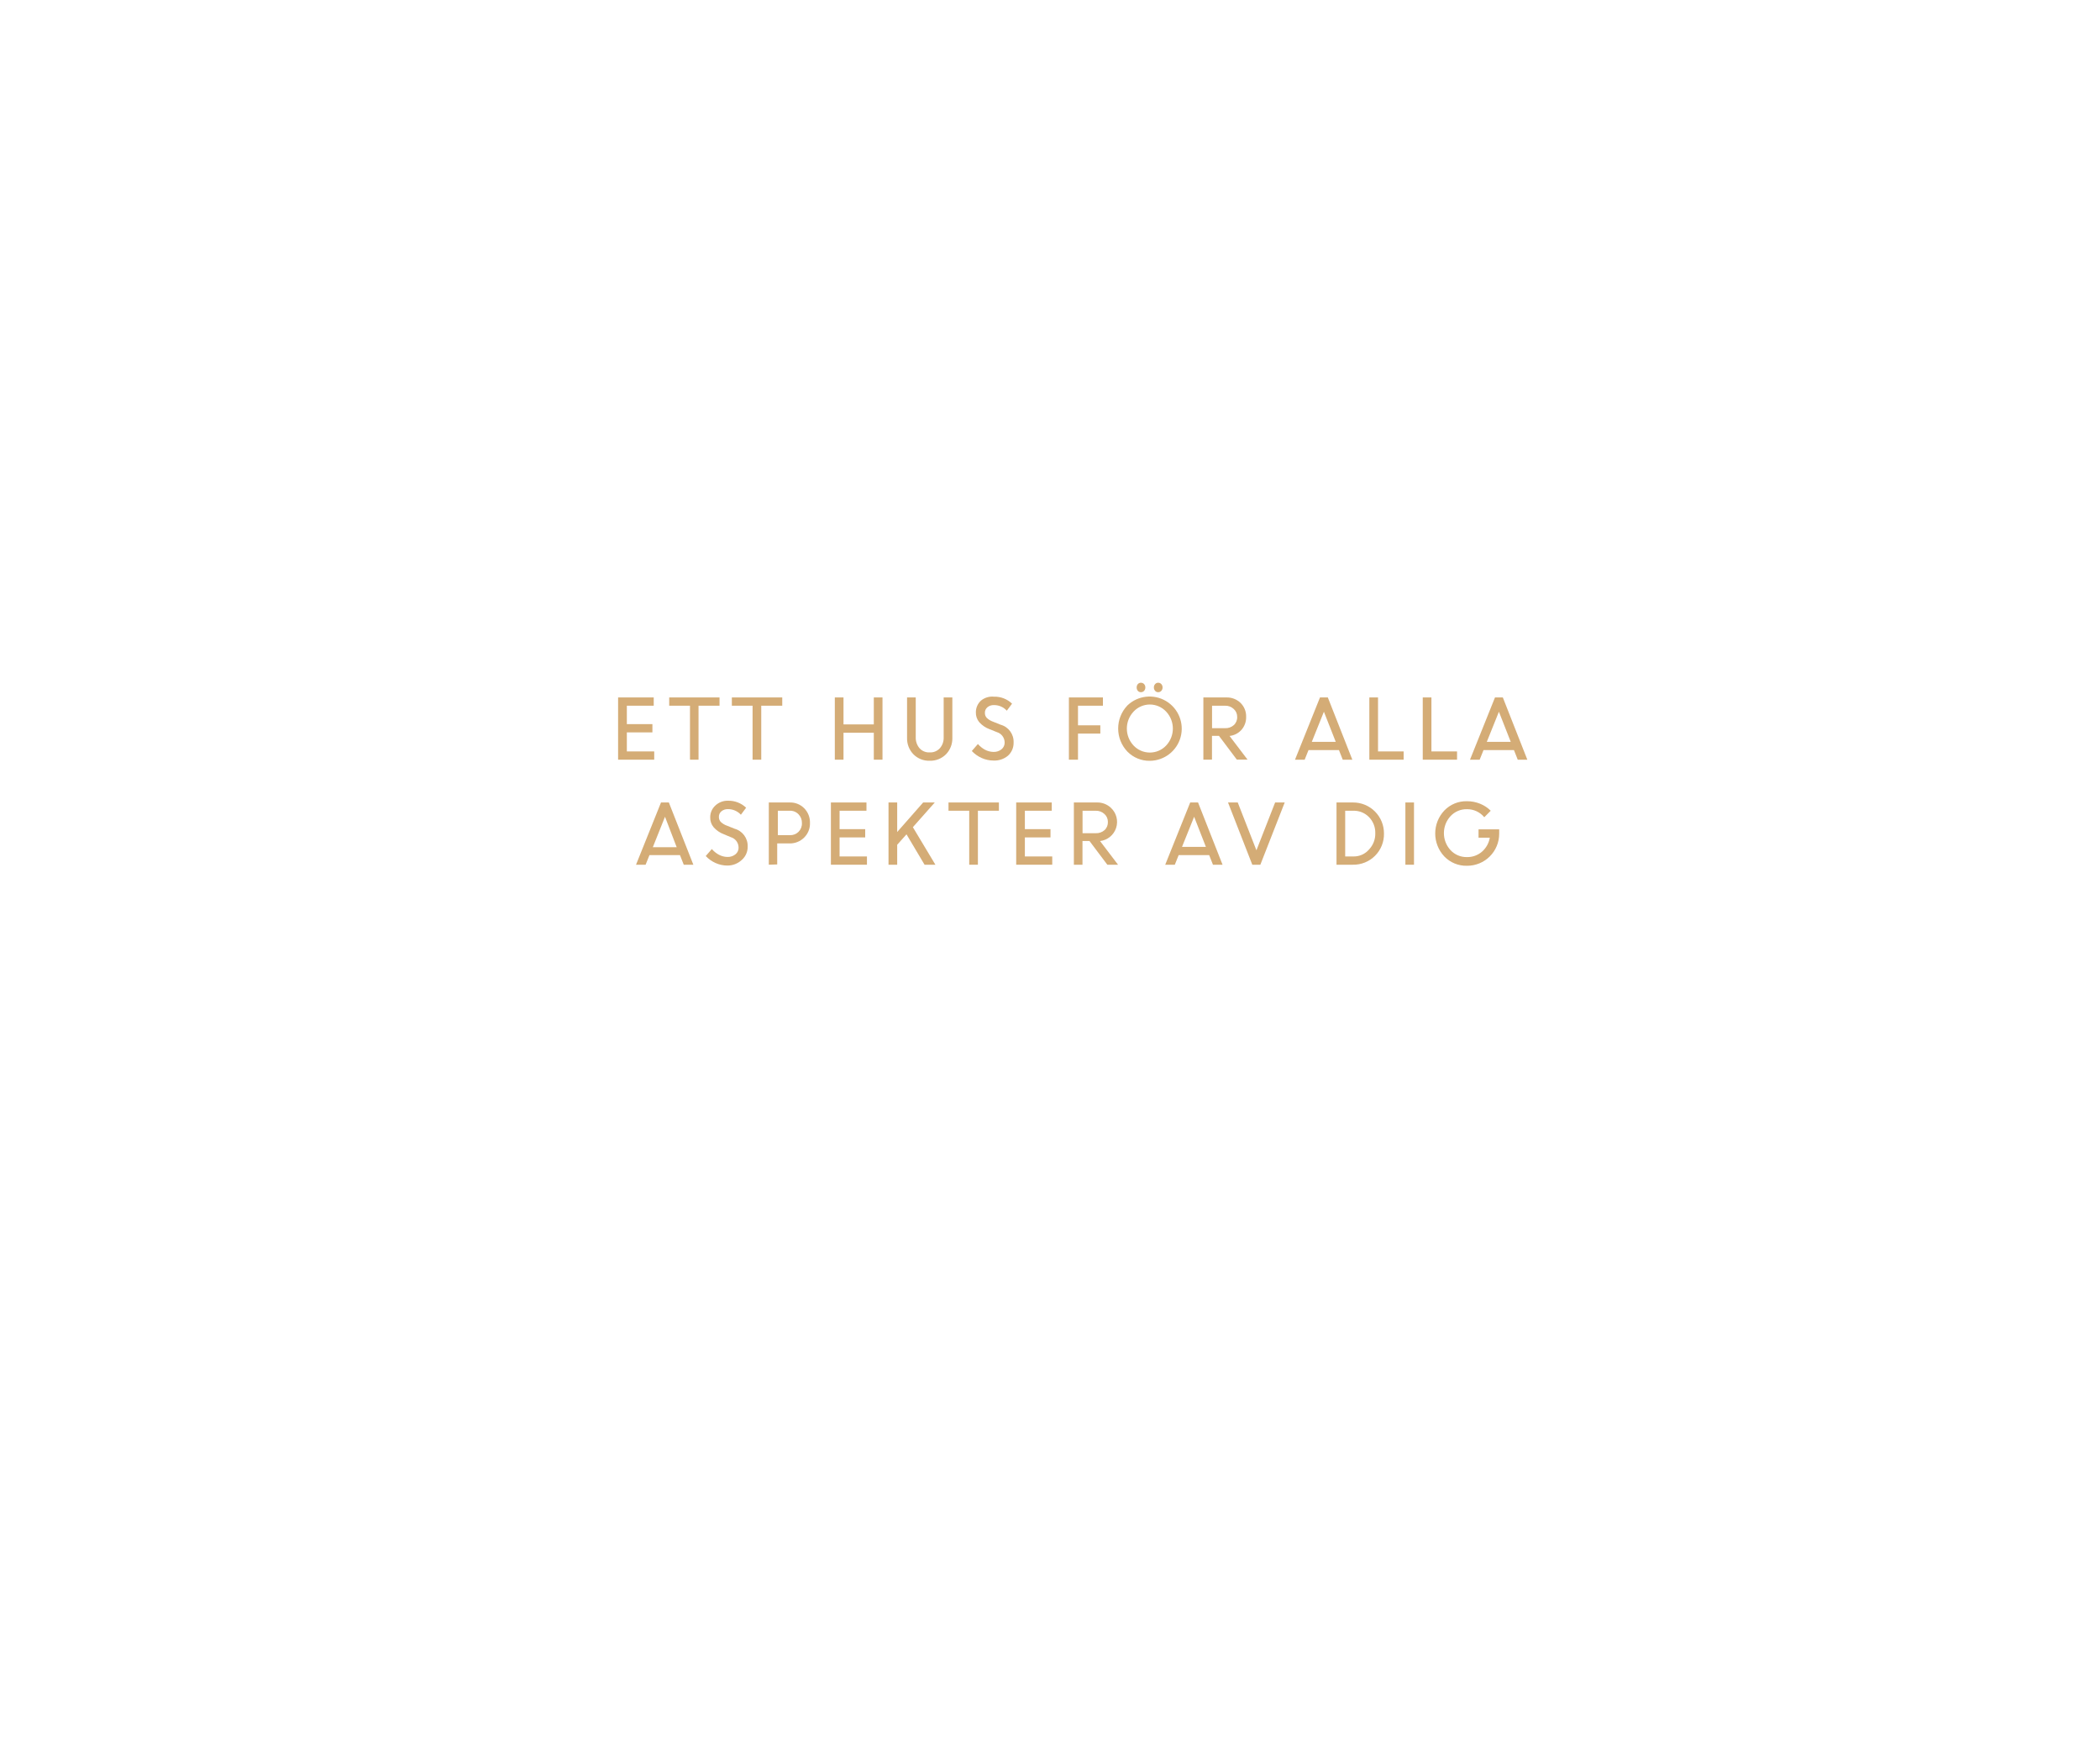
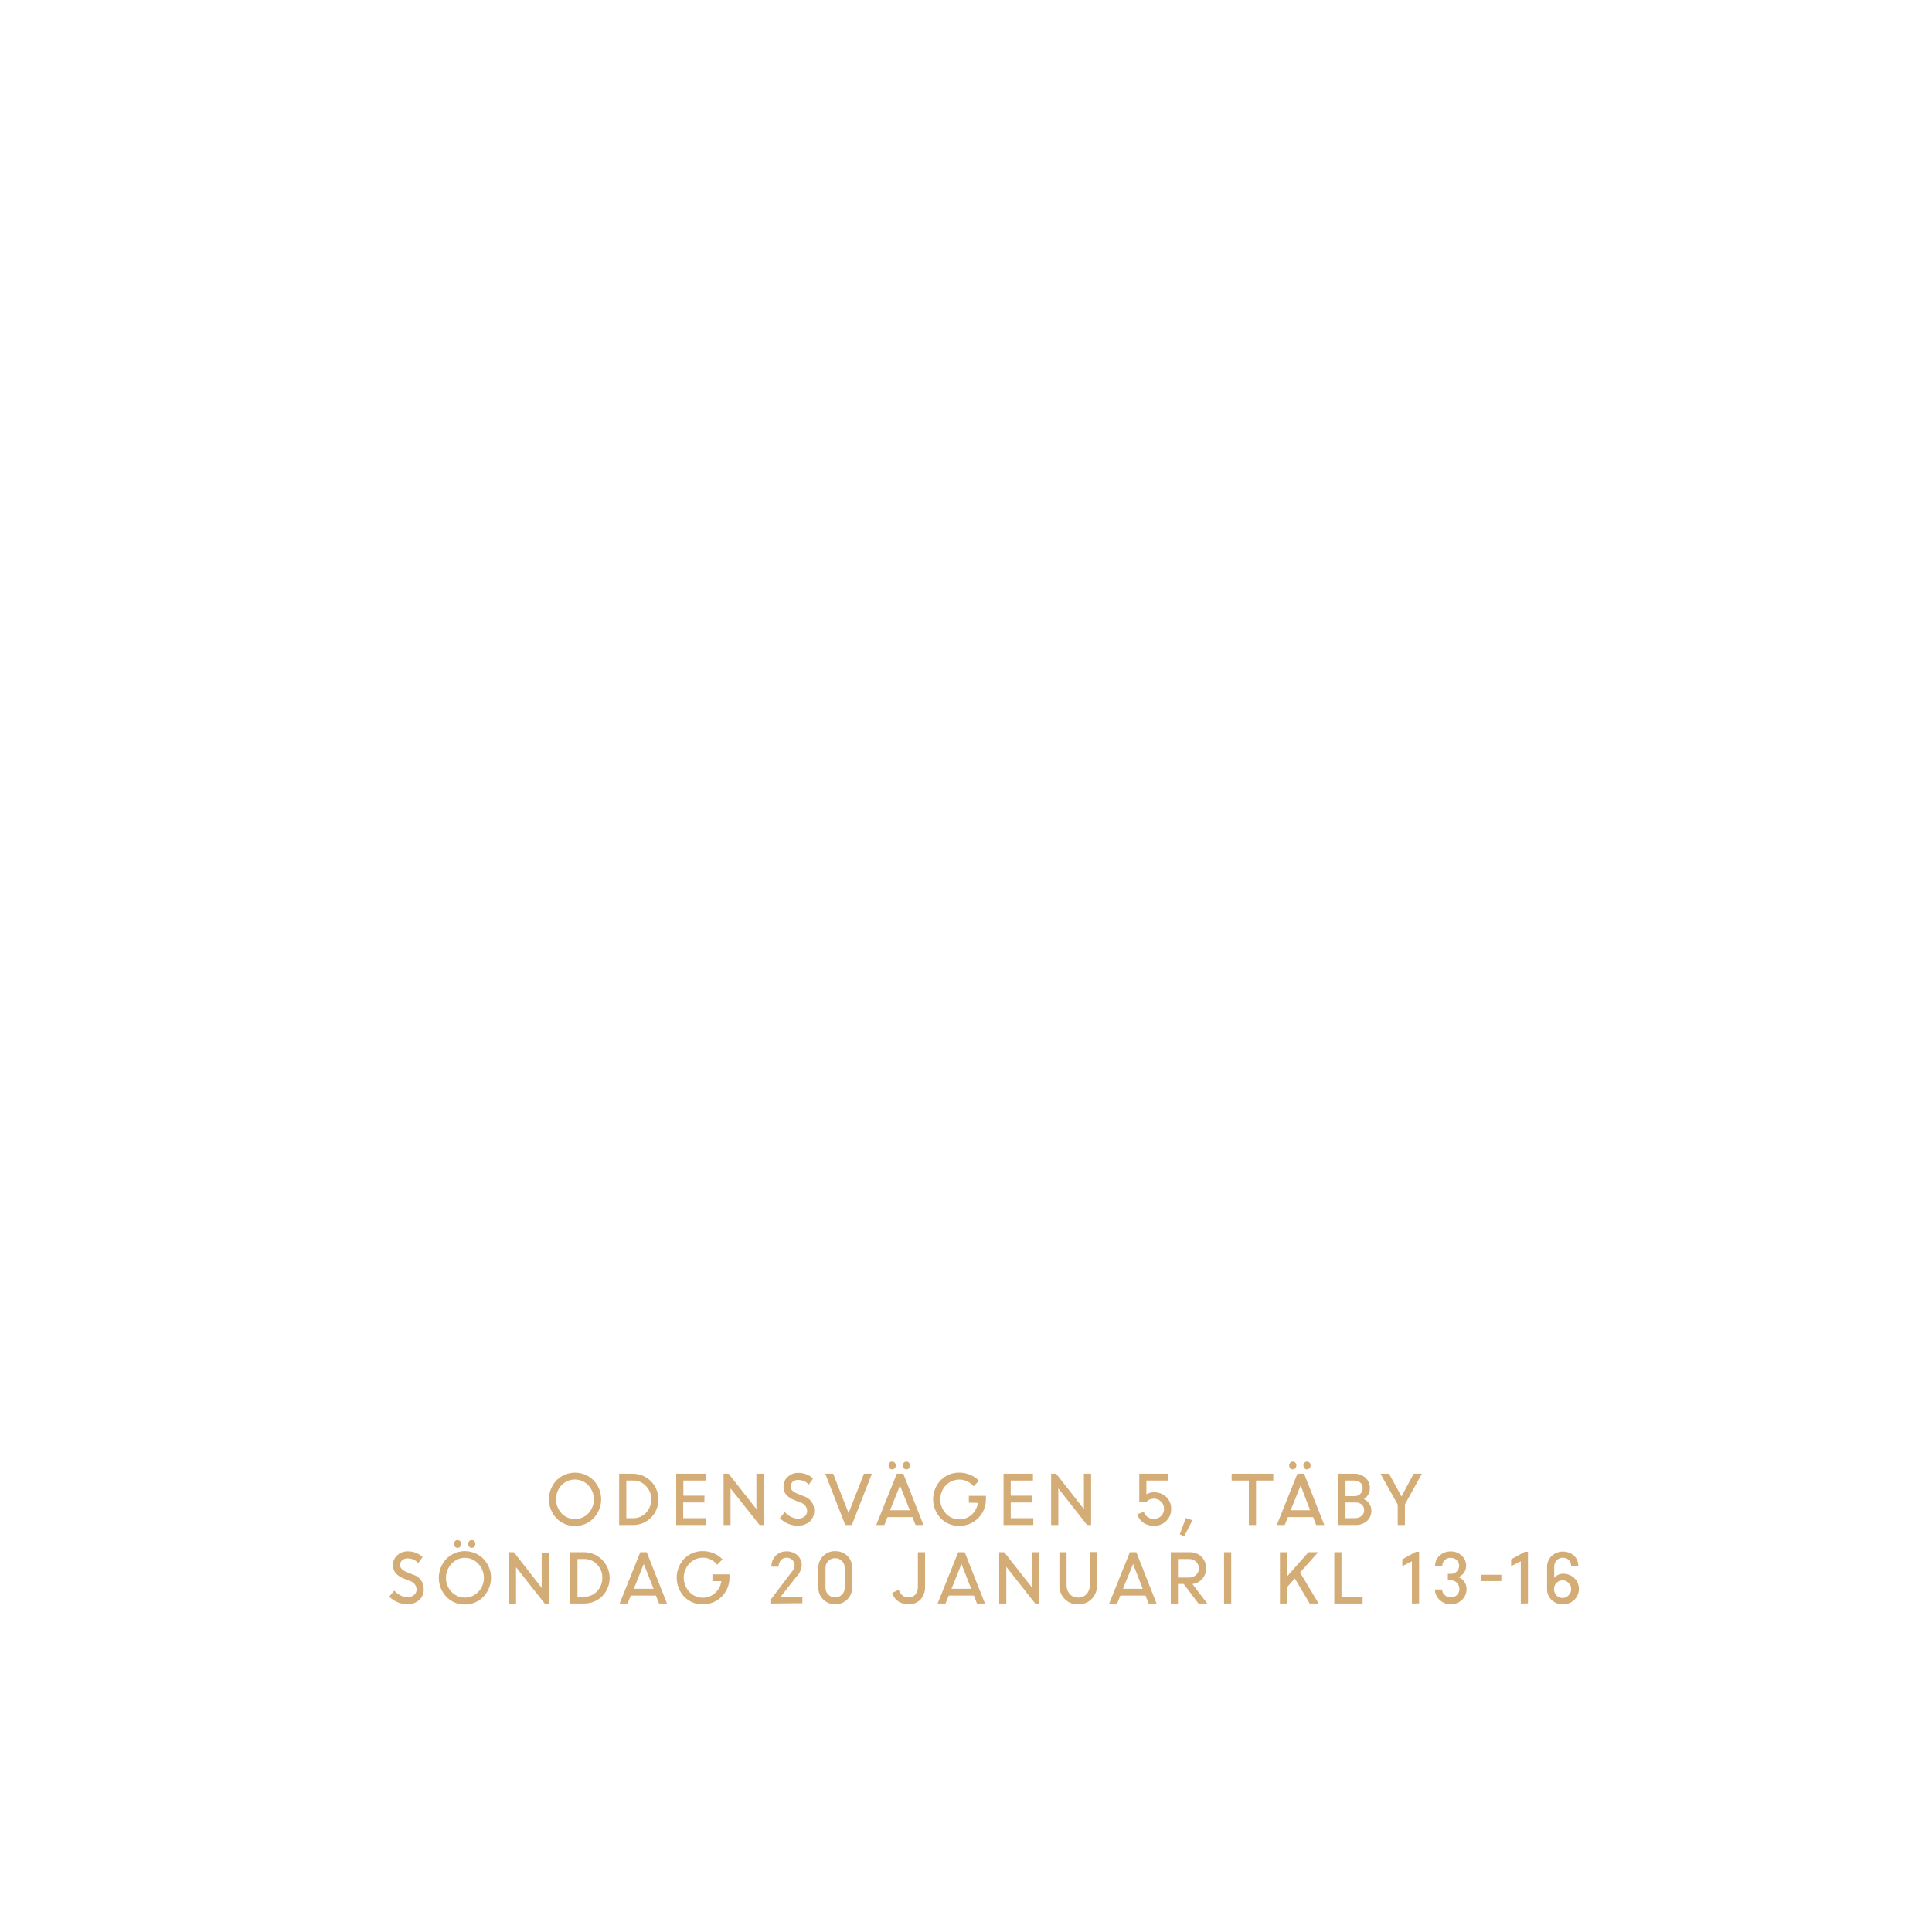
- <svg xmlns="http://www.w3.org/2000/svg" id="Layer_1" data-name="Layer 1" viewBox="0 0 300 250">
+ <svg xmlns="http://www.w3.org/2000/svg" id="Layer_1" data-name="Layer 1" viewBox="0 0 320 320">
  <defs>
    <style>.cls-1{fill:#d4ac76;}</style>
  </defs>
-   <path class="cls-1" d="M93.2,104.6H89.55v2.72h3.91v1.18H88.3V99.61h5.09v1.18H89.55v2.63H93.2Z" />
-   <path class="cls-1" d="M95.6,100.79V99.61h7.19v1.18h-3v7.71H98.57v-7.71Z" />
-   <path class="cls-1" d="M104.55,100.79V99.61h7.2v1.18h-3v7.71h-1.24v-7.71Z" />
-   <path class="cls-1" d="M124.83,108.5v-3.85H120.5v3.85h-1.24V99.61h1.24v3.85h4.33V99.61h1.24v8.89Z" />
-   <path class="cls-1" d="M132.8,108.65a3.11,3.11,0,0,1-2.32-.93,3.24,3.24,0,0,1-.9-2.35V99.61h1.24v5.69a2.31,2.31,0,0,0,.53,1.55,1.81,1.81,0,0,0,1.45.61,1.85,1.85,0,0,0,1.47-.6,2.23,2.23,0,0,0,.54-1.55v-5.7h1.24v5.76a3.24,3.24,0,0,1-.9,2.35A3.15,3.15,0,0,1,132.8,108.65Z" />
-   <path class="cls-1" d="M141.9,108.62a4.07,4.07,0,0,1-1.66-.36,4.4,4.4,0,0,1-1.41-1l.87-1a3.63,3.63,0,0,0,1,.81,2.68,2.68,0,0,0,1.23.32,1.73,1.73,0,0,0,1.15-.38,1.21,1.21,0,0,0,.44-1,1.55,1.55,0,0,0-1.12-1.45l-1.05-.42a3.66,3.66,0,0,1-1.46-1,2.1,2.1,0,0,1-.48-1.41,2.25,2.25,0,0,1,.74-1.68A2.54,2.54,0,0,1,142,99.5a3.58,3.58,0,0,1,2.58,1l-.75,1a2.46,2.46,0,0,0-1.83-.8,1.38,1.38,0,0,0-.94.31,1,1,0,0,0-.36.82,1,1,0,0,0,.26.69,2.44,2.44,0,0,0,.9.55l1.07.43a2.52,2.52,0,0,1,1.87,2.54,2.45,2.45,0,0,1-.78,1.87A3,3,0,0,1,141.9,108.62Z" />
-   <path class="cls-1" d="M152.7,108.5V99.61h4.86v1.18H154v2.8h3.19v1.18H154v3.73Z" />
-   <path class="cls-1" d="M164.27,108.66a4.4,4.4,0,0,1-3.21-1.31,4.78,4.78,0,0,1,0-6.6,4.59,4.59,0,1,1,3.21,7.91Zm-2.33-2.18a3.2,3.2,0,0,0,4.65,0,3.54,3.54,0,0,0,0-4.85,3.18,3.18,0,0,0-4.65,0,3.54,3.54,0,0,0,0,4.85Zm1.5-7.81a.6.6,0,0,1-.45.19.58.58,0,0,1-.44-.19.73.73,0,0,1-.17-.49.72.72,0,0,1,.17-.48.58.58,0,0,1,.44-.19.6.6,0,0,1,.45.19.68.68,0,0,1,.18.48A.69.69,0,0,1,163.44,98.67Zm2.46,0a.58.58,0,0,1-.44.19.55.55,0,0,1-.44-.19.69.69,0,0,1-.18-.49.68.68,0,0,1,.18-.48.55.55,0,0,1,.44-.19.58.58,0,0,1,.44.19.68.68,0,0,1,.18.48A.69.69,0,0,1,165.9,98.67Z" />
-   <path class="cls-1" d="M171.91,108.5V99.61h3.3a2.79,2.79,0,0,1,2,.77,2.67,2.67,0,0,1,.81,2,2.7,2.7,0,0,1-.67,1.86,2.67,2.67,0,0,1-1.7.87l2.57,3.38h-1.53l-2.55-3.39h-1v3.39Zm3.13-7.71h-1.89V104H175a1.76,1.76,0,0,0,1.26-.44,1.5,1.5,0,0,0,.48-1.17,1.48,1.48,0,0,0-.49-1.13A1.72,1.72,0,0,0,175,100.79Z" />
-   <path class="cls-1" d="M185,108.5l3.57-8.89h1.12l3.5,8.89h-1.37l-.54-1.37h-4.35l-.55,1.37Zm4.13-6.85-1.73,4.3h3.42Z" />
-   <path class="cls-1" d="M195.62,108.5V99.61h1.24v7.71h3.66v1.18Z" />
-   <path class="cls-1" d="M203.25,108.5V99.61h1.24v7.71h3.66v1.18Z" />
-   <path class="cls-1" d="M210,108.5l3.57-8.89h1.12l3.5,8.89h-1.37l-.54-1.37h-4.35l-.55,1.37Zm4.13-6.85-1.73,4.3h3.42Z" />
-   <path class="cls-1" d="M90.86,123.5l3.57-8.89h1.12l3.5,8.89H97.68l-.54-1.37H92.78l-.55,1.37ZM95,116.65,93.26,121h3.41Z" />
-   <path class="cls-1" d="M103.89,123.62a4.11,4.11,0,0,1-1.66-.36,4.4,4.4,0,0,1-1.41-1l.87-1a3.63,3.63,0,0,0,1,.81,2.68,2.68,0,0,0,1.23.32,1.73,1.73,0,0,0,1.15-.38,1.18,1.18,0,0,0,.44-1,1.55,1.55,0,0,0-1.12-1.45l-1-.42a3.62,3.62,0,0,1-1.45-1,2.1,2.1,0,0,1-.48-1.41,2.24,2.24,0,0,1,.73-1.68,2.54,2.54,0,0,1,1.81-.69,3.62,3.62,0,0,1,2.59,1l-.75,1a2.48,2.48,0,0,0-1.84-.8,1.4,1.4,0,0,0-.94.31,1,1,0,0,0-.36.82,1,1,0,0,0,.26.69,2.41,2.41,0,0,0,.91.55l1.07.43a2.54,2.54,0,0,1,1.87,2.54,2.46,2.46,0,0,1-.79,1.87A3,3,0,0,1,103.89,123.62Z" />
-   <path class="cls-1" d="M109.83,123.5v-8.89h3a2.8,2.8,0,0,1,2.06.83,2.86,2.86,0,0,1,.82,2.11,2.79,2.79,0,0,1-.84,2.08,2.87,2.87,0,0,1-2.09.83h-1.75v3Zm3-7.71h-1.71v3.49h1.72a1.65,1.65,0,0,0,1.72-1.73,1.73,1.73,0,0,0-.49-1.26A1.67,1.67,0,0,0,112.78,115.79Z" />
-   <path class="cls-1" d="M123.6,119.6h-3.66v2.72h3.91v1.18H118.7v-8.89h5.08v1.18h-3.84v2.63h3.66Z" />
-   <path class="cls-1" d="M126.93,123.5v-8.89h1.24v4.22l3.71-4.22h1.66l-3.13,3.53,3.22,5.36h-1.55l-2.58-4.34-1.33,1.49v2.85Z" />
-   <path class="cls-1" d="M135.5,115.79v-1.18h7.2v1.18h-3v7.71h-1.24v-7.71Z" />
-   <path class="cls-1" d="M150.07,119.6h-3.66v2.72h3.91v1.18h-5.15v-8.89h5.08v1.18h-3.84v2.63h3.66Z" />
-   <path class="cls-1" d="M153.41,123.5v-8.89h3.3a2.81,2.81,0,0,1,2,.77,2.75,2.75,0,0,1-1.56,4.74l2.57,3.38h-1.53l-2.55-3.39h-1v3.39Zm3.13-7.71h-1.89V119h1.88a1.79,1.79,0,0,0,1.26-.44,1.5,1.5,0,0,0,.48-1.17,1.48,1.48,0,0,0-.49-1.13A1.74,1.74,0,0,0,156.54,115.79Z" />
-   <path class="cls-1" d="M166.46,123.5l3.57-8.89h1.12l3.5,8.89h-1.37l-.54-1.37h-4.36l-.55,1.37Zm4.13-6.85-1.73,4.3h3.41Z" />
-   <path class="cls-1" d="M178.9,123.5l-3.47-8.89h1.39l2.67,6.83,2.67-6.83h1.37l-3.48,8.89Z" />
-   <path class="cls-1" d="M190.93,123.5v-8.89h2.38a4.4,4.4,0,0,1,4.4,4.43,4.36,4.36,0,0,1-4.44,4.46Zm2.43-7.71h-1.19v6.53h1.22a2.86,2.86,0,0,0,2.19-1,3.24,3.24,0,0,0,.89-2.32,3.16,3.16,0,0,0-.91-2.31A3,3,0,0,0,193.36,115.79Z" />
-   <path class="cls-1" d="M200.77,123.5v-8.89H202v8.89Z" />
-   <path class="cls-1" d="M211.22,119.64v-1.19h2.95v.62a4.57,4.57,0,0,1-4.6,4.58,4.34,4.34,0,0,1-3.24-1.33,4.79,4.79,0,0,1,0-6.56,4.34,4.34,0,0,1,3.24-1.33,4.9,4.9,0,0,1,1.87.36,4.47,4.47,0,0,1,1.52,1l-.92.93a3.16,3.16,0,0,0-2.47-1.15,3.11,3.11,0,0,0-2.36,1,3.59,3.59,0,0,0,0,4.84,3.11,3.11,0,0,0,2.36,1,3.18,3.18,0,0,0,2.14-.77,3.42,3.42,0,0,0,1.12-2Z" />
+   <path class="cls-1" d="M95.25,252.75a4.17,4.17,0,0,1-3.07-1.26,4.58,4.58,0,0,1,0-6.31,4.33,4.33,0,0,1,6.12,0,4.53,4.53,0,0,1,0,6.29A4.17,4.17,0,0,1,95.25,252.75ZM93,250.66a3.08,3.08,0,0,0,4.45,0,3.39,3.39,0,0,0,0-4.64A3.06,3.06,0,0,0,93,246a3.41,3.41,0,0,0,0,4.64Z" />
+   <path class="cls-1" d="M102.55,252.59v-8.5h2.28a4.23,4.23,0,0,1,4.22,4.23,4.18,4.18,0,0,1-4.26,4.27Zm2.33-7.37h-1.14v6.24h1.17a2.79,2.79,0,0,0,2.1-.91,3.18,3.18,0,0,0,.85-2.23,3,3,0,0,0-.88-2.2A2.81,2.81,0,0,0,104.88,245.22Z" />
+   <path class="cls-1" d="M116.66,248.86h-3.5v2.6h3.74v1.13H112v-8.5h4.86v1.13h-3.67v2.51h3.5Z" />
+   <path class="cls-1" d="M119.85,252.59v-8.5h.83l4.6,5.86v-5.86h1.19v8.5h-.66L121,246.52v6.07Z" />
+   <path class="cls-1" d="M132.09,252.7a4,4,0,0,1-1.59-.34,4.24,4.24,0,0,1-1.34-.91l.83-1a3.45,3.45,0,0,0,1,.78,2.63,2.63,0,0,0,1.18.31,1.64,1.64,0,0,0,1.1-.36,1.16,1.16,0,0,0,.42-.91,1.48,1.48,0,0,0-1.07-1.39l-1-.4a3.51,3.51,0,0,1-1.4-.91,2,2,0,0,1-.45-1.35,2.15,2.15,0,0,1,.7-1.61,2.43,2.43,0,0,1,1.73-.66,3.43,3.43,0,0,1,2.47.94l-.71,1a2.37,2.37,0,0,0-1.76-.77,1.34,1.34,0,0,0-.9.3,1,1,0,0,0-.34.79.91.91,0,0,0,.25.65,2.45,2.45,0,0,0,.86.53l1,.41a2.42,2.42,0,0,1,1.79,2.43,2.34,2.34,0,0,1-.75,1.79A2.86,2.86,0,0,1,132.09,252.7Z" />
+   <path class="cls-1" d="M140,252.59l-3.31-8.5H138l2.55,6.53,2.55-6.53h1.31l-3.32,8.5Z" />
+   <path class="cls-1" d="M145.13,252.59l3.41-8.5h1.07l3.35,8.5h-1.31l-.52-1.31H147l-.53,1.31Zm3.07-9.4a.58.58,0,0,1-.43.18.56.56,0,0,1-.42-.18.7.7,0,0,1-.17-.47.69.69,0,0,1,.17-.46.56.56,0,0,1,.42-.18.58.58,0,0,1,.43.18.69.69,0,0,1,.17.46A.7.7,0,0,1,148.2,243.19Zm.87,2.85-1.65,4.11h3.27Zm1.48-2.85a.58.58,0,0,1-.84,0,.65.65,0,0,1-.17-.47.64.64,0,0,1,.17-.46.58.58,0,0,1,.84,0,.64.64,0,0,1,.17.46A.65.65,0,0,1,150.55,243.19Z" />
+   <path class="cls-1" d="M160.47,248.89v-1.13h2.83v.6a4.37,4.37,0,0,1-4.4,4.37,4.13,4.13,0,0,1-3.1-1.27,4.57,4.57,0,0,1,0-6.28,4.17,4.17,0,0,1,3.1-1.27,4.46,4.46,0,0,1,1.78.36,4.22,4.22,0,0,1,1.46,1l-.88.9a3.09,3.09,0,0,0-4.62-.14,3.43,3.43,0,0,0,0,4.63,3,3,0,0,0,2.26,1,3.07,3.07,0,0,0,2-.74,3.25,3.25,0,0,0,1.07-2Z" />
+   <path class="cls-1" d="M170.91,248.86h-3.5v2.6h3.74v1.13h-4.93v-8.5h4.87v1.13h-3.68v2.51h3.5Z" />
+   <path class="cls-1" d="M174.1,252.59v-8.5h.83l4.6,5.86v-5.86h1.19v8.5h-.66l-4.77-6.07v6.07Z" />
+   <path class="cls-1" d="M191.08,252.72a2.91,2.91,0,0,1-1.72-.52,2.64,2.64,0,0,1-1-1.38l1.08-.42a1.63,1.63,0,0,0,.61.85,1.78,1.78,0,0,0,2.27-.15,1.64,1.64,0,0,0,.48-1.2,1.61,1.61,0,0,0-.5-1.2,1.66,1.66,0,0,0-1.2-.48,1.63,1.63,0,0,0-1.21.52H188.7v-4.65h4.76v1.13h-3.58v2.29a2.24,2.24,0,0,1,1.21-.34,2.86,2.86,0,0,1,2.09.78,2.61,2.61,0,0,1,.8,2,2.7,2.7,0,0,1-.84,2A2.8,2.8,0,0,1,191.08,252.72Z" />
+   <path class="cls-1" d="M195.41,254.15l1-2.72,1.09.38-1.34,2.62Z" />
+   <path class="cls-1" d="M204,245.22v-1.13h6.89v1.13h-2.85v7.37h-1.19v-7.37Z" />
+   <path class="cls-1" d="M211.48,252.59l3.41-8.5H216l3.35,8.5H218l-.51-1.31h-4.17l-.53,1.31Zm3.07-9.4a.58.58,0,0,1-.43.18.58.58,0,0,1-.42-.18.7.7,0,0,1-.17-.47.69.69,0,0,1,.17-.46.58.58,0,0,1,.42-.18.58.58,0,0,1,.43.18.69.69,0,0,1,.17.46A.7.7,0,0,1,214.55,243.19Zm.88,2.85-1.66,4.11H217Zm1.47-2.85a.58.58,0,0,1-.84,0,.65.65,0,0,1-.17-.47.64.64,0,0,1,.17-.46.58.58,0,0,1,.84,0,.64.64,0,0,1,.17.46A.65.65,0,0,1,216.9,243.19Z" />
+   <path class="cls-1" d="M221.67,252.59v-8.5h2.61a2.72,2.72,0,0,1,1.87.66,2.18,2.18,0,0,1,.74,1.71,2,2,0,0,1-1,1.83,2.18,2.18,0,0,1,.91.76,2,2,0,0,1,.34,1.15,2.23,2.23,0,0,1-.74,1.74,2.81,2.81,0,0,1-1.9.65Zm2.48-7.37h-1.29v2.59h1.51a1.3,1.3,0,0,0,.95-.38,1.33,1.33,0,0,0,.38-1,1.09,1.09,0,0,0-.42-.89A1.75,1.75,0,0,0,224.15,245.22Zm.27,3.64h-1.56v2.6h1.48a1.78,1.78,0,0,0,1.17-.36,1.22,1.22,0,0,0,.43-1,1.18,1.18,0,0,0-.39-.91A1.66,1.66,0,0,0,224.42,248.86Z" />
+   <path class="cls-1" d="M234.15,244.09h1.37l-2.82,5.08v3.42h-1.19v-3.38l-2.86-5.12h1.42l2.06,3.77Z" />
+   <path class="cls-1" d="M67.4,265.7a4,4,0,0,1-1.59-.34,4.24,4.24,0,0,1-1.34-.91l.83-1a3.31,3.31,0,0,0,1,.78,2.6,2.6,0,0,0,1.18.31,1.66,1.66,0,0,0,1.1-.36,1.16,1.16,0,0,0,.42-.91,1.48,1.48,0,0,0-1.07-1.39l-1-.4a3.54,3.54,0,0,1-1.39-.91,2,2,0,0,1-.45-1.35,2.15,2.15,0,0,1,.7-1.61,2.41,2.41,0,0,1,1.73-.66,3.44,3.44,0,0,1,2.47.94l-.71,1a2.37,2.37,0,0,0-1.76-.77,1.32,1.32,0,0,0-.9.3,1,1,0,0,0-.35.79.92.92,0,0,0,.26.65,2.45,2.45,0,0,0,.86.53l1,.41a2.42,2.42,0,0,1,1.79,2.43,2.34,2.34,0,0,1-.75,1.79A2.86,2.86,0,0,1,67.4,265.7Z" />
+   <path class="cls-1" d="M77,265.75a4.17,4.17,0,0,1-3.06-1.26,4.58,4.58,0,0,1,0-6.31,4.33,4.33,0,0,1,6.12,0,4.53,4.53,0,0,1,0,6.29A4.18,4.18,0,0,1,77,265.75Zm-2.22-2.09a3.08,3.08,0,0,0,4.45,0,3.39,3.39,0,0,0,0-4.64,3,3,0,0,0-2.23-1,3,3,0,0,0-2.22,1,3.39,3.39,0,0,0,0,4.64Zm1.43-7.47a.58.58,0,0,1-.43.18.54.54,0,0,1-.41-.18.65.65,0,0,1-.17-.47.64.64,0,0,1,.17-.46.54.54,0,0,1,.41-.18.58.58,0,0,1,.43.18.64.64,0,0,1,.17.46A.65.65,0,0,1,76.18,256.19Zm2.36,0a.58.58,0,0,1-.43.18.56.56,0,0,1-.42-.18.7.7,0,0,1-.17-.47.69.69,0,0,1,.17-.46.56.56,0,0,1,.42-.18.58.58,0,0,1,.43.18.69.69,0,0,1,.17.46A.7.7,0,0,1,78.54,256.19Z" />
+   <path class="cls-1" d="M84.28,265.59v-8.5h.83L89.72,263v-5.86h1.19v8.5h-.66l-4.78-6.07v6.07Z" />
+   <path class="cls-1" d="M94.46,265.59v-8.5h2.28a4.28,4.28,0,0,1,3,7.29,4.13,4.13,0,0,1-3,1.21Zm2.32-7.37H95.65v6.24h1.17a2.77,2.77,0,0,0,2.09-.91,3.14,3.14,0,0,0,.85-2.23,3,3,0,0,0-.88-2.2A2.81,2.81,0,0,0,96.78,258.22Z" />
+   <path class="cls-1" d="M102.63,265.59l3.42-8.5h1.07l3.35,8.5h-1.31l-.52-1.31h-4.17l-.52,1.31Zm4-6.55-1.65,4.11h3.27Z" />
+   <path class="cls-1" d="M118,261.89v-1.13h2.82v.6a4.37,4.37,0,0,1-4.4,4.37,4.16,4.16,0,0,1-3.1-1.27,4.6,4.6,0,0,1,0-6.28,4.2,4.2,0,0,1,3.1-1.27,4.47,4.47,0,0,1,1.79.36,4.32,4.32,0,0,1,1.46,1l-.88.9A3,3,0,0,0,116.4,258a3,3,0,0,0-2.25,1,3.43,3.43,0,0,0,0,4.63,3,3,0,0,0,2.25,1,3,3,0,0,0,2-.74,3.22,3.22,0,0,0,1.08-2Z" />
+   <path class="cls-1" d="M127.73,265.59v-.75l3.4-4.48a1.72,1.72,0,0,0,.48-1.08,1.24,1.24,0,0,0-.38-.91,1.31,1.31,0,0,0-.95-.37,1.23,1.23,0,0,0-.94.41,1.73,1.73,0,0,0-.39,1.08h-1.18a2.52,2.52,0,0,1,.7-1.81,2.4,2.4,0,0,1,1.81-.73,2.57,2.57,0,0,1,1.81.66,2.19,2.19,0,0,1,.7,1.67,3,3,0,0,1-.89,1.88l-2.65,3.38h3.65v1Z" />
+   <path class="cls-1" d="M138.32,265.71a2.72,2.72,0,0,1-2.78-2.78v-3.22a2.64,2.64,0,0,1,.81-2,2.68,2.68,0,0,1,2-.79,2.75,2.75,0,0,1,2,.78,2.66,2.66,0,0,1,.8,1.95v3.26a2.66,2.66,0,0,1-.81,2A2.69,2.69,0,0,1,138.32,265.71Zm-1.14-1.59a1.64,1.64,0,0,0,2.28,0,1.6,1.6,0,0,0,.45-1.17V259.7a1.58,1.58,0,0,0-.45-1.16,1.64,1.64,0,0,0-2.28,0,1.61,1.61,0,0,0-.45,1.17V263A1.6,1.6,0,0,0,137.18,264.12Z" />
+   <path class="cls-1" d="M150.45,265.72a2.91,2.91,0,0,1-1.69-.5,2.68,2.68,0,0,1-1-1.37l1.1-.55a1.87,1.87,0,0,0,.6.94,1.56,1.56,0,0,0,1,.35,1.46,1.46,0,0,0,1.15-.48,1.94,1.94,0,0,0,.42-1.32v-5.7h1.19v5.67a3,3,0,0,1-.77,2.19A2.67,2.67,0,0,1,150.45,265.72Z" />
+   <path class="cls-1" d="M155.3,265.59l3.41-8.5h1.08l3.35,8.5h-1.32l-.51-1.31h-4.17l-.53,1.31Zm3.95-6.55-1.65,4.11h3.26Z" />
+   <path class="cls-1" d="M165.5,265.59v-8.5h.83l4.6,5.86v-5.86h1.19v8.5h-.66l-4.78-6.07v6.07Z" />
+   <path class="cls-1" d="M178.56,265.73a3,3,0,0,1-2.22-.89,3.07,3.07,0,0,1-.87-2.24v-5.51h1.19v5.44a2.16,2.16,0,0,0,.51,1.48,1.72,1.72,0,0,0,1.39.59A1.8,1.8,0,0,0,180,264a2.15,2.15,0,0,0,.51-1.48v-5.45h1.19v5.51a3.07,3.07,0,0,1-.87,2.24A3,3,0,0,1,178.56,265.73Z" />
+   <path class="cls-1" d="M183.72,265.59l3.42-8.5h1.07l3.35,8.5h-1.31l-.52-1.31h-4.17l-.52,1.31Zm3.95-6.55L186,263.15h3.27Z" />
+   <path class="cls-1" d="M193.92,265.59v-8.5h3.16a2.66,2.66,0,0,1,1.91.74,2.55,2.55,0,0,1,.77,1.92,2.52,2.52,0,0,1-.64,1.77,2.47,2.47,0,0,1-1.62.84l2.46,3.23H198.5l-2.45-3.24h-.94v3.24Zm3-7.37h-1.81v3.07h1.8a1.72,1.72,0,0,0,1.2-.42,1.55,1.55,0,0,0,0-2.21A1.66,1.66,0,0,0,196.92,258.22Z" />
+   <path class="cls-1" d="M202.74,265.59v-8.5h1.19v8.5Z" />
+   <path class="cls-1" d="M212,265.59v-8.5h1.19v4l3.54-4h1.6l-3,3.37,3.08,5.13h-1.48l-2.47-4.15-1.27,1.43v2.72Z" />
+   <path class="cls-1" d="M221,265.59v-8.5h1.19v7.37h3.5v1.13Z" />
+   <path class="cls-1" d="M233.86,265.59v-7l-1.59.81v-1.13l2.25-1.25h.53v8.55Z" />
+   <path class="cls-1" d="M240.31,265.72a2.61,2.61,0,0,1-1.85-.72,2.34,2.34,0,0,1-.79-1.73h1.19a1.2,1.2,0,0,0,.44.93,1.51,1.51,0,0,0,2,0,1.35,1.35,0,0,0,.42-1,1.42,1.42,0,0,0-.42-1.05,1.41,1.41,0,0,0-1-.41h-.49v-1.06h.48a1.34,1.34,0,0,0,1-.39,1.34,1.34,0,0,0,0-1.89,1.4,1.4,0,0,0-1-.38,1.33,1.33,0,0,0-1,.39,1.27,1.27,0,0,0-.4.95h-1.19a2.24,2.24,0,0,1,.74-1.7,2.61,2.61,0,0,1,1.83-.7,2.54,2.54,0,0,1,1.84.7,2.21,2.21,0,0,1,.73,1.7,1.93,1.93,0,0,1-.36,1.14,2,2,0,0,1-.94.72,2,2,0,0,1,1,.76,2.13,2.13,0,0,1,.37,1.23,2.41,2.41,0,0,1-.78,1.8A2.63,2.63,0,0,1,240.31,265.72Z" />
+   <path class="cls-1" d="M245.35,261.88v-1.05h3.32v1.05Z" />
+   <path class="cls-1" d="M251.89,265.59v-7l-1.6.81v-1.13l2.26-1.25h.53v8.55Z" />
+   <path class="cls-1" d="M258.81,265.72A2.56,2.56,0,0,1,257,265a2.39,2.39,0,0,1-.76-1.79v-3.59a2.53,2.53,0,0,1,.76-1.91,2.79,2.79,0,0,1,3.68-.07,2.22,2.22,0,0,1,.73,1.74h-1.19a1.29,1.29,0,0,0-.38-1,1.44,1.44,0,0,0-2,.05,1.53,1.53,0,0,0-.41,1.1v1.81a1.87,1.87,0,0,1,1.47-.68,2.62,2.62,0,0,1,1.86.73,2.5,2.5,0,0,1,0,3.59A2.6,2.6,0,0,1,258.81,265.72Zm0-1.05a1.38,1.38,0,0,0,1-.44,1.44,1.44,0,0,0,.43-1.05,1.38,1.38,0,0,0-.43-1,1.37,1.37,0,0,0-1-.43,1.42,1.42,0,0,0-1.41,1.46,1.51,1.51,0,0,0,.41,1.05A1.34,1.34,0,0,0,258.81,264.67Z" />
</svg>
